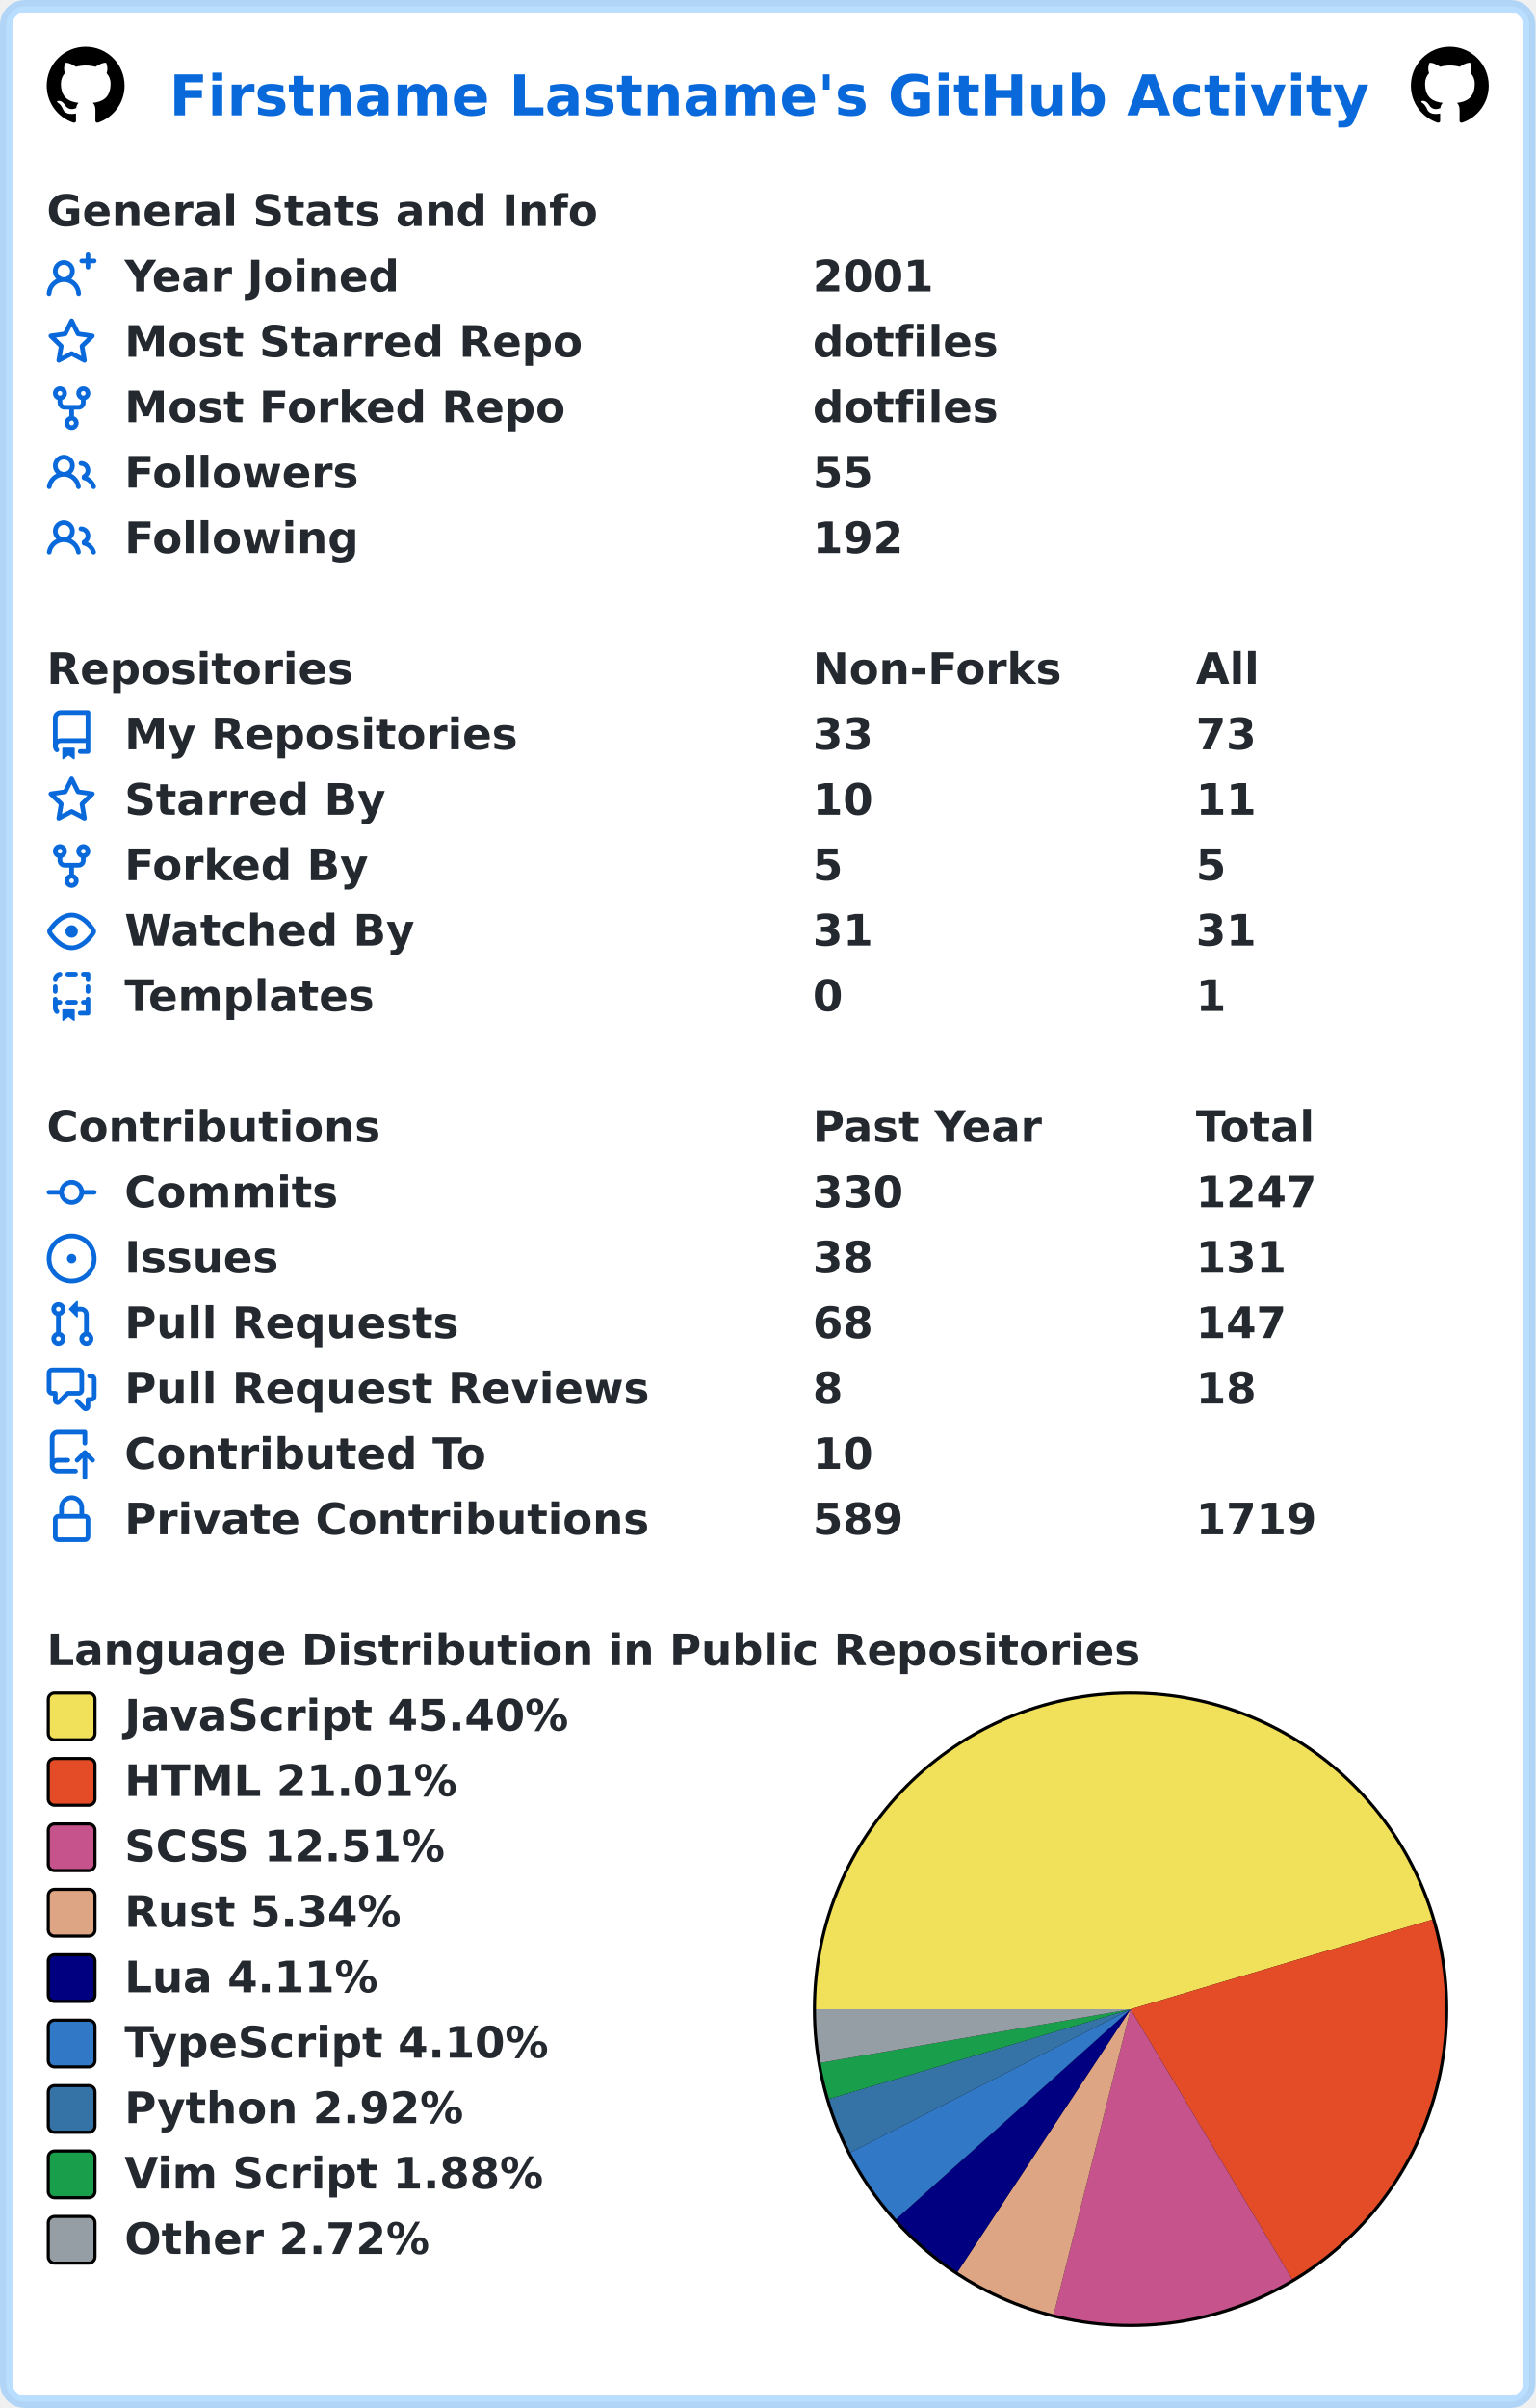
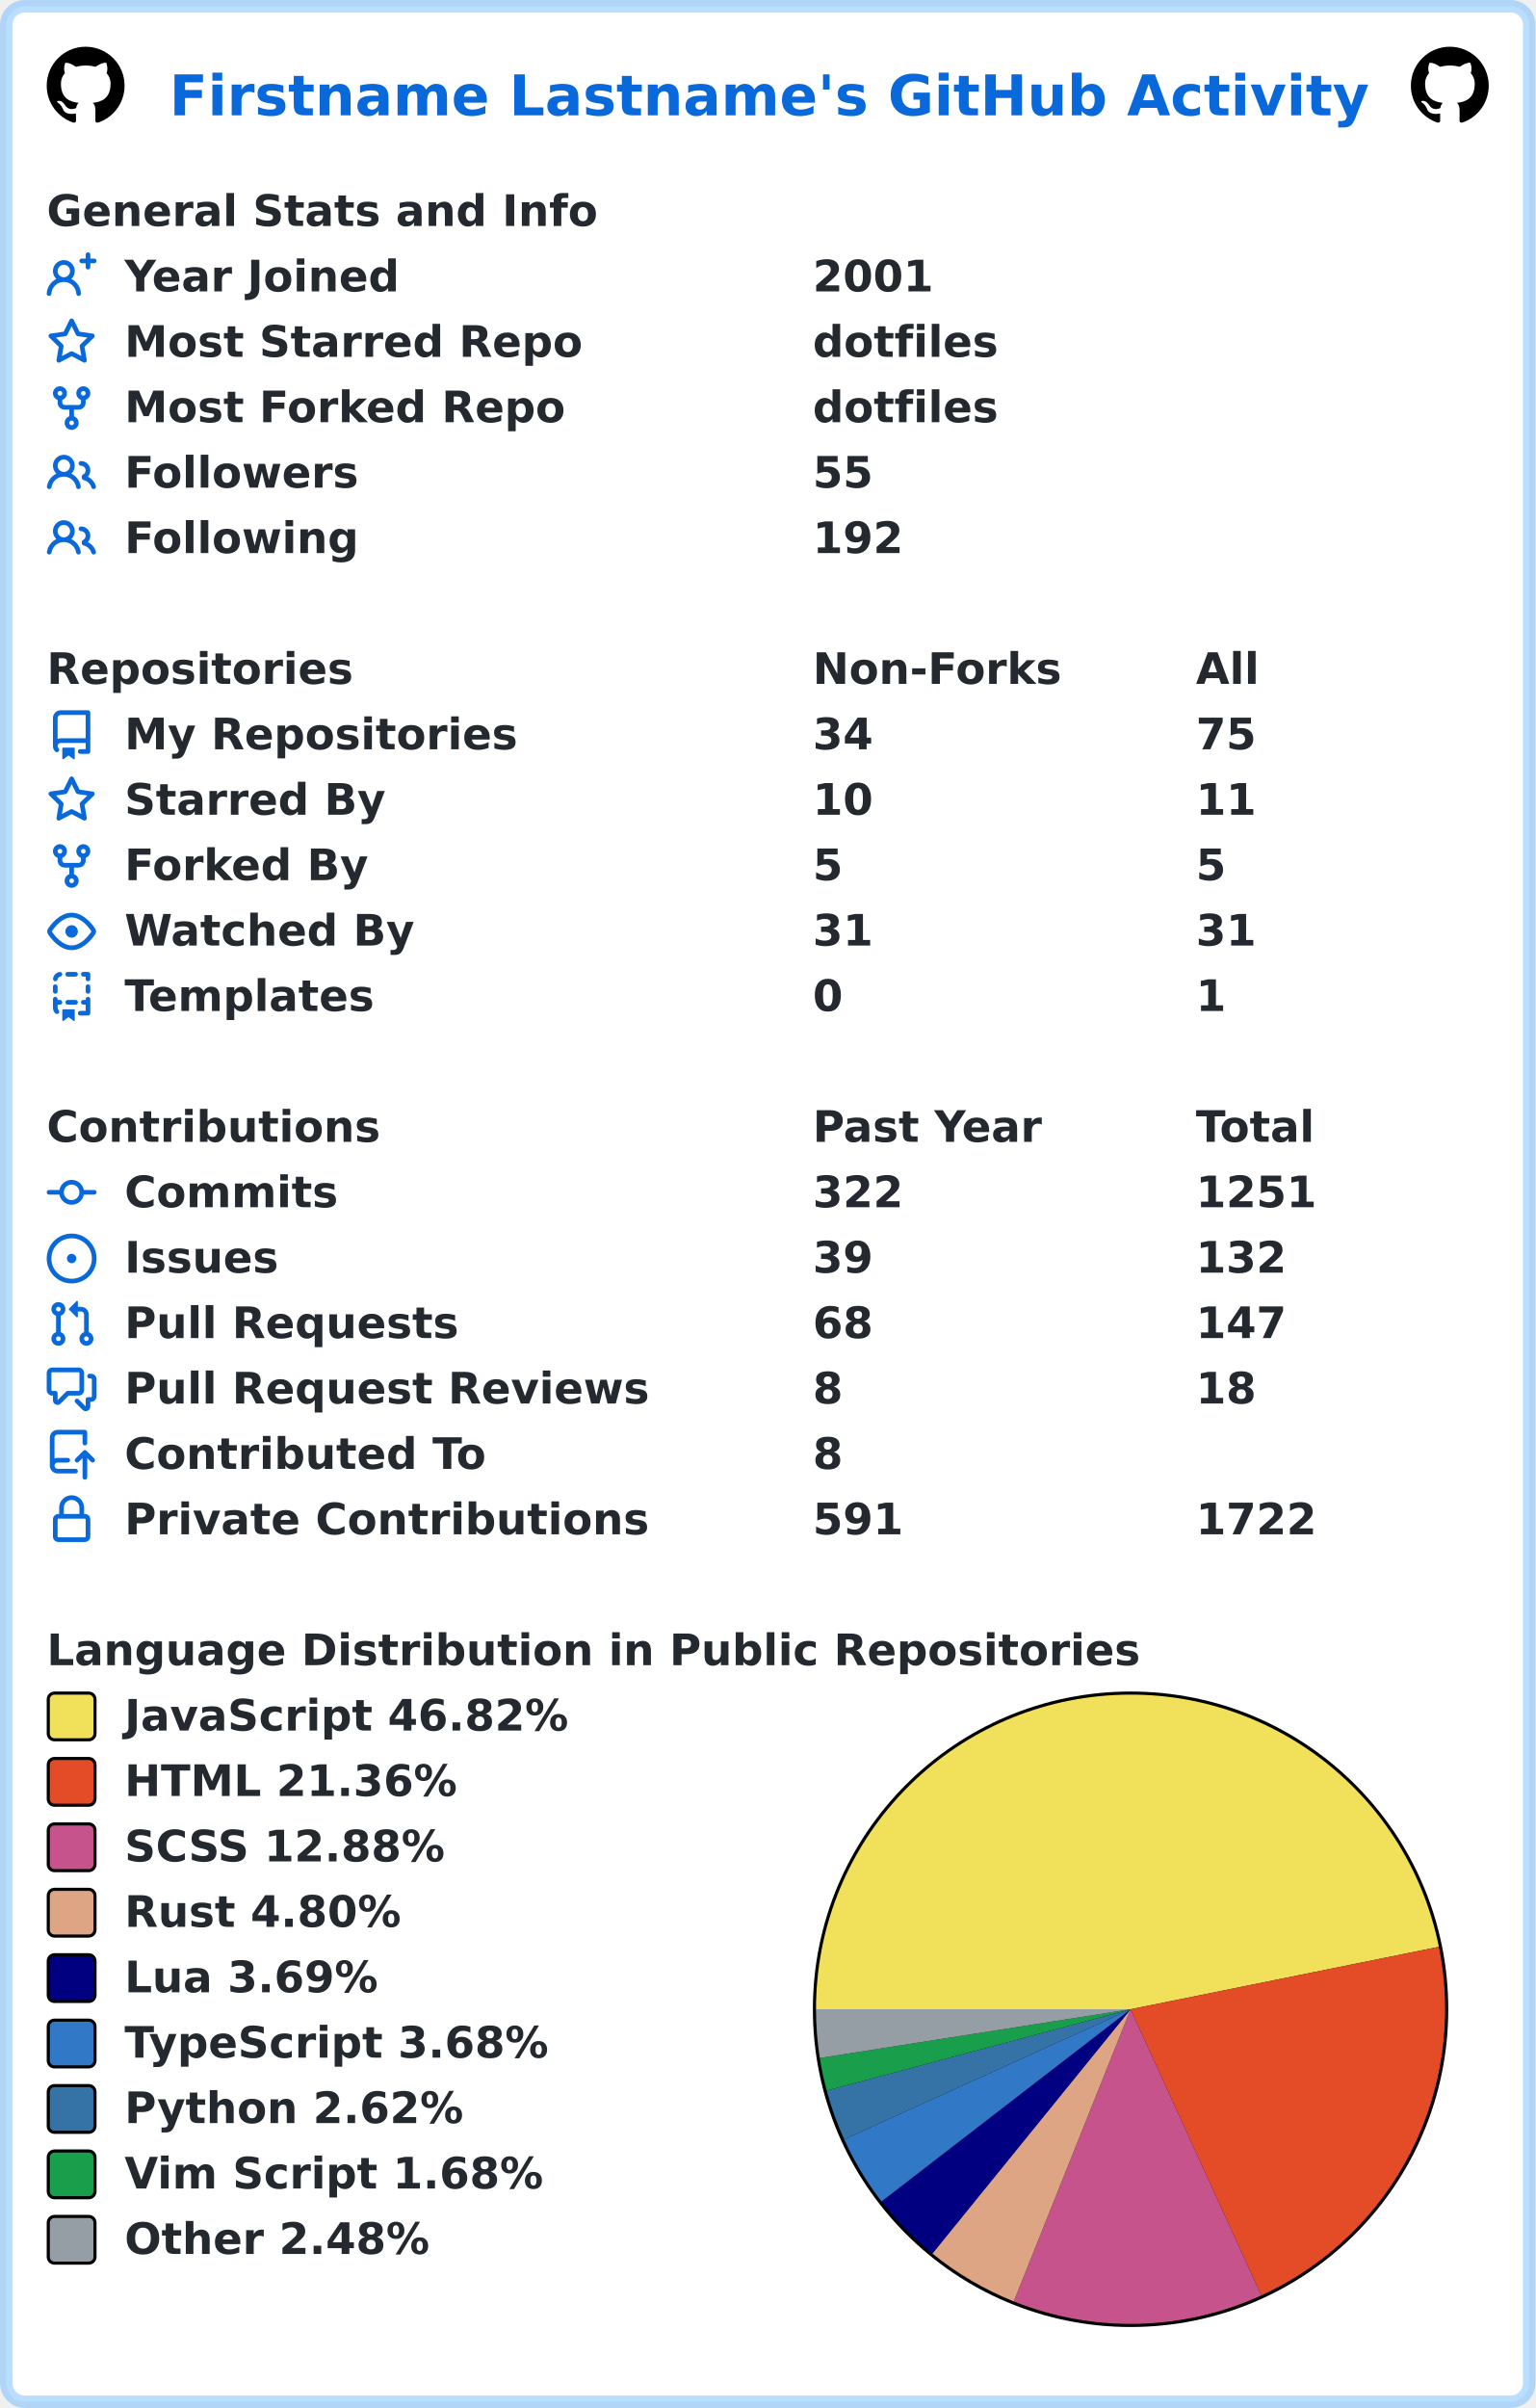
<svg xmlns="http://www.w3.org/2000/svg" width="493" height="773" viewBox="0 0 493 773" lang="en" xml:lang="en">
  <rect x="2" y="2" stroke-width="4" rx="6" width="489" height="769" stroke="rgba(84,174,255,0.4)" fill="#ffffff" />
  <g font-weight="600" font-size="110pt" font-family="Verdana,Geneva,DejaVu Sans,sans-serif" text-rendering="geometricPrecision">
    <text x="442" y="301" lengthAdjust="spacingAndGlyphs" textLength="3117" transform="scale(0.123)" fill="#0969da">Firstname Lastname's GitHub Activity</text>
    <svg x="15" y="15" width="25" height="25" viewBox="0 0 16 16">
      <path fill="#000000" fill-rule="evenodd" d="M8 0C3.58 0 0 3.58 0 8c0 3.54 2.29 6.53 5.47 7.59.4.07.55-.17.55-.38 0-.19-.01-.82-.01-1.49-2.01.37-2.53-.49-2.69-.94-.09-.23-.48-.94-.82-1.13-.28-.15-.68-.52-.01-.53.63-.01 1.08.58 1.23.82.72 1.21 1.87.87 2.33.66.07-.52.28-.87.51-1.07-1.78-.2-3.64-.89-3.64-3.95 0-.87.31-1.59.82-2.15-.08-.2-.36-1.02.08-2.12 0 0 .67-.21 2.2.82.64-.18 1.32-.27 2-.27.68 0 1.36.09 2 .27 1.53-1.04 2.2-.82 2.2-.82.44 1.1.16 1.92.08 2.12.51.56.82 1.27.82 2.15 0 3.07-1.87 3.75-3.65 3.95.29.25.54.73.54 1.48 0 1.07-.01 1.93-.01 2.2 0 .21.15.46.55.38A8.013 8.013 0 0016 8c0-4.42-3.58-8-8-8z" />
    </svg>
    <svg x="453" y="15" width="25" height="25" viewBox="0 0 16 16">
      <path fill="#000000" fill-rule="evenodd" d="M8 0C3.58 0 0 3.58 0 8c0 3.54 2.29 6.53 5.47 7.59.4.07.55-.17.55-.38 0-.19-.01-.82-.01-1.49-2.01.37-2.53-.49-2.69-.94-.09-.23-.48-.94-.82-1.13-.28-.15-.68-.52-.01-.53.63-.01 1.08.58 1.23.82.72 1.21 1.87.87 2.33.66.07-.52.28-.87.51-1.07-1.78-.2-3.64-.89-3.64-3.95 0-.87.31-1.59.82-2.15-.08-.2-.36-1.02.08-2.12 0 0 .67-.21 2.2.82.64-.18 1.32-.27 2-.27.68 0 1.36.09 2 .27 1.53-1.04 2.2-.82 2.2-.82.44 1.1.16 1.92.08 2.12.51.56.82 1.27.82 2.15 0 3.07-1.87 3.75-3.65 3.95.29.25.54.73.54 1.48 0 1.07-.01 1.93-.01 2.2 0 .21.15.46.55.38A8.013 8.013 0 0016 8c0-4.42-3.58-8-8-8z" />
    </svg>
    <g transform="translate(0, 60)" fill="#24292f">
      <g transform="translate(15, 0)">
        <g transform="scale(0.095)">
          <text x="0" y="132" textLength="1851" lengthAdjust="spacingAndGlyphs">General Stats and Info</text>
        </g>
      </g>
      <g transform="translate(15, 21)">
        <path fill="#0969da" fill-rule="evenodd" d="M13.25 0a.75.75 0 01.75.75V2h1.25a.75.75 0 010 1.5H14v1.25a.75.75 0 01-1.5 0V3.5h-1.25a.75.75 0 010-1.5h1.25V.75a.75.75 0 01.75-.75zM5.5 4a2 2 0 100 4 2 2 0 000-4zm2.4 4.548a3.5 3.5 0 10-4.799 0 5.527 5.527 0 00-3.1 4.66.75.75 0 101.498.085A4.01 4.01 0 015.5 9.5a4.01 4.01 0 014.001 3.793.75.75 0 101.498-.086 5.527 5.527 0 00-3.1-4.659z" />
        <g transform="scale(0.095)">
          <text lengthAdjust="spacingAndGlyphs" textLength="932" x="263" y="132">Year Joined</text>
          <text lengthAdjust="spacingAndGlyphs" textLength="420" x="2589" y="132">2001</text>
        </g>
      </g>
      <g transform="translate(15, 42)">
        <path fill="#0969da" fill-rule="evenodd" d="M8 .25a.75.75 0 01.673.418l1.882 3.815 4.21.612a.75.75 0 01.416 1.279l-3.046 2.97.719 4.192a.75.75 0 01-1.088.791L8 12.347l-3.766 1.98a.75.75 0 01-1.088-.79l.72-4.194L.818 6.374a.75.75 0 01.416-1.28l4.21-.611L7.327.668A.75.75 0 018 .25zm0 2.445L6.615 5.5a.75.75 0 01-.564.41l-3.097.45 2.24 2.184a.75.75 0 01.216.664l-.528 3.084 2.769-1.456a.75.75 0 01.698 0l2.77 1.456-.53-3.084a.75.75 0 01.216-.664l2.24-2.183-3.096-.45a.75.75 0 01-.564-.41L8 2.694v.001z" />
        <g transform="scale(0.095)">
          <text lengthAdjust="spacingAndGlyphs" textLength="1532" x="263" y="132">Most Starred Repo</text>
          <text lengthAdjust="spacingAndGlyphs" textLength="609" x="2589" y="132">dotfiles</text>
        </g>
      </g>
      <g transform="translate(15, 63)">
        <path fill="#0969da" fill-rule="evenodd" d="M5 3.25a.75.75 0 11-1.5 0 .75.75 0 011.5 0zm0 2.122a2.25 2.25 0 10-1.5 0v.878A2.25 2.25 0 005.75 8.5h1.5v2.128a2.251 2.251 0 101.5 0V8.5h1.5a2.25 2.25 0 002.25-2.25v-.878a2.25 2.25 0 10-1.5 0v.878a.75.75 0 01-.75.75h-4.5A.75.75 0 015 6.25v-.878zm3.75 7.378a.75.75 0 11-1.5 0 .75.75 0 011.5 0zm3-8.75a.75.75 0 100-1.5.75.75 0 000 1.5z" />
        <g transform="scale(0.095)">
          <text lengthAdjust="spacingAndGlyphs" textLength="1485" x="263" y="132">Most Forked Repo</text>
          <text lengthAdjust="spacingAndGlyphs" textLength="609" x="2589" y="132">dotfiles</text>
        </g>
      </g>
      <g transform="translate(15, 84)">
        <path fill="#0969da" fill-rule="evenodd" d="M5.5 3.5a2 2 0 100 4 2 2 0 000-4zM2 5.5a3.5 3.5 0 115.898 2.549 5.507 5.507 0 013.034 4.084.75.75 0 11-1.482.235 4.001 4.001 0 00-7.9 0 .75.75 0 01-1.482-.236A5.507 5.507 0 013.102 8.05 3.49 3.49 0 012 5.5zM11 4a.75.75 0 100 1.5 1.5 1.5 0 01.666 2.844.75.75 0 00-.416.672v.352a.75.75 0 00.574.73c1.2.289 2.162 1.2 2.522 2.372a.75.75 0 101.434-.44 5.01 5.01 0 00-2.56-3.012A3 3 0 0011 4z" />
        <g transform="scale(0.095)">
          <text lengthAdjust="spacingAndGlyphs" textLength="778" x="263" y="132">Followers</text>
          <text lengthAdjust="spacingAndGlyphs" textLength="210" x="2589" y="132">55</text>
        </g>
      </g>
      <g transform="translate(15, 105)">
        <path fill="#0969da" fill-rule="evenodd" d="M5.5 3.5a2 2 0 100 4 2 2 0 000-4zM2 5.5a3.5 3.5 0 115.898 2.549 5.507 5.507 0 013.034 4.084.75.75 0 11-1.482.235 4.001 4.001 0 00-7.9 0 .75.75 0 01-1.482-.236A5.507 5.507 0 013.102 8.05 3.49 3.49 0 012 5.5zM11 4a.75.75 0 100 1.5 1.5 1.5 0 01.666 2.844.75.75 0 00-.416.672v.352a.75.75 0 00.574.73c1.2.289 2.162 1.2 2.522 2.372a.75.75 0 101.434-.44 5.01 5.01 0 00-2.56-3.012A3 3 0 0011 4z" />
        <g transform="scale(0.095)">
          <text lengthAdjust="spacingAndGlyphs" textLength="780" x="263" y="132">Following</text>
          <text lengthAdjust="spacingAndGlyphs" textLength="315" x="2589" y="132">192</text>
        </g>
      </g>
    </g>
    <g transform="translate(0, 207)" fill="#24292f">
      <g transform="translate(15, 0)">
        <g transform="scale(0.095)">
          <text x="0" y="132" textLength="1020" lengthAdjust="spacingAndGlyphs">Repositories</text>
          <text x="2589" y="132" textLength="832" lengthAdjust="spacingAndGlyphs">Non-Forks</text>
          <text x="3884" y="132" textLength="206" lengthAdjust="spacingAndGlyphs">All</text>
        </g>
      </g>
      <g transform="translate(15, 21)">
        <path fill="#0969da" fill-rule="evenodd" d="M2 2.5A2.5 2.5 0 014.5 0h8.75a.75.75 0 01.75.75v12.5a.75.75 0 01-.75.75h-2.5a.75.75 0 110-1.5h1.75v-2h-8a1 1 0 00-.714 1.7.75.75 0 01-1.072 1.05A2.495 2.495 0 012 11.5v-9zm10.5-1V9h-8c-.356 0-.694.074-1 .208V2.5a1 1 0 011-1h8zM5 12.25v3.25a.25.25 0 00.4.2l1.45-1.087a.25.25 0 01.3 0L8.6 15.7a.25.25 0 00.4-.2v-3.25a.25.25 0 00-.25-.25h-3.5a.25.25 0 00-.25.25z" />
        <g transform="scale(0.095)">
          <text lengthAdjust="spacingAndGlyphs" textLength="1312" x="263" y="132">My Repositories</text>
-           <text lengthAdjust="spacingAndGlyphs" textLength="210" x="2589" y="132">33</text>
-           <text lengthAdjust="spacingAndGlyphs" textLength="210" x="3884" y="132">73</text>
+           <text lengthAdjust="spacingAndGlyphs" textLength="210" x="2589" y="132">34</text>
+           <text lengthAdjust="spacingAndGlyphs" textLength="210" x="3884" y="132">75</text>
        </g>
      </g>
      <g transform="translate(15, 42)">
        <path fill="#0969da" fill-rule="evenodd" d="M8 .25a.75.75 0 01.673.418l1.882 3.815 4.21.612a.75.75 0 01.416 1.279l-3.046 2.97.719 4.192a.75.75 0 01-1.088.791L8 12.347l-3.766 1.98a.75.75 0 01-1.088-.79l.72-4.194L.818 6.374a.75.75 0 01.416-1.28l4.21-.611L7.327.668A.75.75 0 018 .25zm0 2.445L6.615 5.5a.75.75 0 01-.564.41l-3.097.45 2.24 2.184a.75.75 0 01.216.664l-.528 3.084 2.769-1.456a.75.75 0 01.698 0l2.77 1.456-.53-3.084a.75.75 0 01.216-.664l2.24-2.183-3.096-.45a.75.75 0 01-.564-.41L8 2.694v.001z" />
        <g transform="scale(0.095)">
          <text lengthAdjust="spacingAndGlyphs" textLength="874" x="263" y="132">Starred By</text>
          <text lengthAdjust="spacingAndGlyphs" textLength="210" x="2589" y="132">10</text>
          <text lengthAdjust="spacingAndGlyphs" textLength="210" x="3884" y="132">11</text>
        </g>
      </g>
      <g transform="translate(15, 63)">
        <path fill="#0969da" fill-rule="evenodd" d="M5 3.25a.75.75 0 11-1.5 0 .75.75 0 011.5 0zm0 2.122a2.25 2.25 0 10-1.5 0v.878A2.25 2.25 0 005.75 8.5h1.5v2.128a2.251 2.251 0 101.5 0V8.5h1.5a2.25 2.25 0 002.25-2.25v-.878a2.25 2.25 0 10-1.5 0v.878a.75.75 0 01-.75.75h-4.5A.75.75 0 015 6.25v-.878zm3.75 7.378a.75.75 0 11-1.5 0 .75.75 0 011.5 0zm3-8.75a.75.75 0 100-1.5.75.75 0 000 1.5z" />
        <g transform="scale(0.095)">
          <text lengthAdjust="spacingAndGlyphs" textLength="828" x="263" y="132">Forked By</text>
          <text lengthAdjust="spacingAndGlyphs" textLength="105" x="2589" y="132">5</text>
          <text lengthAdjust="spacingAndGlyphs" textLength="105" x="3884" y="132">5</text>
        </g>
      </g>
      <g transform="translate(15, 84)">
        <path fill="#0969da" fill-rule="evenodd" d="M1.679 7.932c.412-.621 1.242-1.75 2.366-2.717C5.175 4.242 6.527 3.5 8 3.5c1.473 0 2.824.742 3.955 1.715 1.124.967 1.954 2.096 2.366 2.717a.119.119 0 010 .136c-.412.621-1.242 1.75-2.366 2.717C10.825 11.758 9.473 12.5 8 12.5c-1.473 0-2.824-.742-3.955-1.715C2.92 9.818 2.09 8.69 1.679 8.068a.119.119 0 010-.136zM8 2c-1.981 0-3.67.992-4.933 2.078C1.797 5.169.88 6.423.43 7.1a1.619 1.619 0 000 1.798c.45.678 1.367 1.932 2.637 3.024C4.329 13.008 6.019 14 8 14c1.981 0 3.67-.992 4.933-2.078 1.27-1.091 2.187-2.345 2.637-3.023a1.619 1.619 0 000-1.798c-.45-.678-1.367-1.932-2.637-3.023C11.671 2.992 9.981 2 8 2zm0 8a2 2 0 100-4 2 2 0 000 4z" />
        <g transform="scale(0.095)">
          <text lengthAdjust="spacingAndGlyphs" textLength="993" x="263" y="132">Watched By</text>
          <text lengthAdjust="spacingAndGlyphs" textLength="210" x="2589" y="132">31</text>
          <text lengthAdjust="spacingAndGlyphs" textLength="210" x="3884" y="132">31</text>
        </g>
      </g>
      <g transform="translate(15, 105)">
        <path fill="#0969da" fill-rule="evenodd" d="M6 .75A.75.75 0 016.75 0h2.5a.75.75 0 010 1.5h-2.5A.75.75 0 016 .75zm5 0a.75.75 0 01.75-.75h1.5a.75.75 0 01.75.75v1.5a.75.75 0 01-1.5 0V1.5h-.75A.75.75 0 0111 .75zM4.992.662a.75.75 0 01-.636.848c-.436.063-.783.41-.846.846a.75.75 0 01-1.485-.212A2.501 2.501 0 014.144.025a.75.75 0 01.848.637zM2.75 4a.75.75 0 01.75.75v1.5a.75.75 0 01-1.5 0v-1.5A.75.75 0 012.75 4zm10.5 0a.75.75 0 01.75.75v1.5a.75.75 0 01-1.5 0v-1.5a.75.75 0 01.75-.75zM2.75 8a.75.75 0 01.75.75v.268A1.72 1.72 0 013.75 9h.5a.75.75 0 010 1.5h-.5a.25.25 0 00-.25.25v.75c0 .28.114.532.3.714a.75.75 0 01-1.05 1.072A2.495 2.495 0 012 11.5V8.75A.75.75 0 012.75 8zm10.5 0a.75.75 0 01.75.75v4.5a.75.75 0 01-.75.75h-2.5a.75.75 0 010-1.5h1.75v-2h-.75a.75.75 0 010-1.5h.75v-.25a.75.75 0 01.75-.75zM6 9.75A.75.75 0 016.75 9h2.5a.75.75 0 010 1.5h-2.5A.75.75 0 016 9.75zm-1 2.5v3.25a.25.25 0 00.4.2l1.45-1.087a.25.25 0 01.3 0L8.6 15.7a.25.25 0 00.4-.2v-3.25a.25.25 0 00-.25-.25h-3.5a.25.25 0 00-.25.25z" />
        <g transform="scale(0.095)">
          <text lengthAdjust="spacingAndGlyphs" textLength="868" x="263" y="132">Templates</text>
          <text lengthAdjust="spacingAndGlyphs" textLength="105" x="2589" y="132">0</text>
          <text lengthAdjust="spacingAndGlyphs" textLength="105" x="3884" y="132">1</text>
        </g>
      </g>
    </g>
    <g transform="translate(0, 354)" fill="#24292f">
      <g transform="translate(15, 0)">
        <g transform="scale(0.095)">
          <text x="0" y="132" textLength="1112" lengthAdjust="spacingAndGlyphs">Contributions</text>
          <text x="2589" y="132" textLength="774" lengthAdjust="spacingAndGlyphs">Past Year</text>
          <text x="3884" y="132" textLength="414" lengthAdjust="spacingAndGlyphs">Total</text>
        </g>
      </g>
      <g transform="translate(15, 21)">
        <path fill="#0969da" fill-rule="evenodd" d="M10.5 7.75a2.5 2.5 0 11-5 0 2.5 2.5 0 015 0zm1.43.75a4.002 4.002 0 01-7.86 0H.75a.75.75 0 110-1.5h3.32a4.001 4.001 0 017.86 0h3.32a.75.75 0 110 1.5h-3.32z" />
        <g transform="scale(0.095)">
          <text lengthAdjust="spacingAndGlyphs" textLength="734" x="263" y="132">Commits</text>
-           <text lengthAdjust="spacingAndGlyphs" textLength="315" x="2589" y="132">330</text>
-           <text lengthAdjust="spacingAndGlyphs" textLength="420" x="3884" y="132">1247</text>
+           <text lengthAdjust="spacingAndGlyphs" textLength="315" x="2589" y="132">322</text>
+           <text lengthAdjust="spacingAndGlyphs" textLength="420" x="3884" y="132">1251</text>
        </g>
      </g>
      <g transform="translate(15, 42)">
        <path fill="#0969da" d="M8 9.5a1.5 1.5 0 100-3 1.5 1.5 0 000 3z" />
        <path fill="#0969da" fill-rule="evenodd" d="M8 0a8 8 0 100 16A8 8 0 008 0zM1.5 8a6.5 6.5 0 1113 0 6.5 6.5 0 01-13 0z" />
        <g transform="scale(0.095)">
          <text lengthAdjust="spacingAndGlyphs" textLength="512" x="263" y="132">Issues</text>
-           <text lengthAdjust="spacingAndGlyphs" textLength="210" x="2589" y="132">38</text>
-           <text lengthAdjust="spacingAndGlyphs" textLength="315" x="3884" y="132">131</text>
+           <text lengthAdjust="spacingAndGlyphs" textLength="210" x="2589" y="132">39</text>
+           <text lengthAdjust="spacingAndGlyphs" textLength="315" x="3884" y="132">132</text>
        </g>
      </g>
      <g transform="translate(15, 63)">
        <path fill="#0969da" fill-rule="evenodd" d="M7.177 3.073L9.573.677A.25.25 0 0110 .854v4.792a.25.25 0 01-.427.177L7.177 3.427a.25.25 0 010-.354zM3.75 2.5a.75.75 0 100 1.5.75.75 0 000-1.5zm-2.25.75a2.25 2.25 0 113 2.122v5.256a2.251 2.251 0 11-1.5 0V5.372A2.25 2.25 0 011.5 3.25zM11 2.5h-1V4h1a1 1 0 011 1v5.628a2.251 2.251 0 101.5 0V5A2.5 2.5 0 0011 2.5zm1 10.25a.75.75 0 111.5 0 .75.75 0 01-1.5 0zM3.75 12a.75.75 0 100 1.5.75.75 0 000-1.5z" />
        <g transform="scale(0.095)">
          <text lengthAdjust="spacingAndGlyphs" textLength="1113" x="263" y="132">Pull Requests</text>
          <text lengthAdjust="spacingAndGlyphs" textLength="210" x="2589" y="132">68</text>
          <text lengthAdjust="spacingAndGlyphs" textLength="315" x="3884" y="132">147</text>
        </g>
      </g>
      <g transform="translate(15, 84)">
        <path fill="#0969da" fill-rule="evenodd" d="M1.5 2.75a.25.25 0 01.25-.25h8.5a.25.25 0 01.25.25v5.5a.25.25 0 01-.25.25h-3.5a.75.75 0 00-.53.22L3.5 11.44V9.25a.75.75 0 00-.75-.75h-1a.25.25 0 01-.25-.25v-5.5zM1.75 1A1.75 1.75 0 000 2.75v5.5C0 9.216.784 10 1.75 10H2v1.543a1.457 1.457 0 002.487 1.03L7.061 10h3.189A1.75 1.75 0 0012 8.25v-5.5A1.75 1.75 0 0010.25 1h-8.5zM14.5 4.75a.25.25 0 00-.25-.25h-.5a.75.75 0 110-1.5h.5c.966 0 1.75.784 1.75 1.75v5.5A1.75 1.75 0 0114.25 12H14v1.543a1.457 1.457 0 01-2.487 1.03L9.22 12.28a.75.75 0 111.06-1.06l2.22 2.22v-2.19a.75.75 0 01.75-.75h1a.25.25 0 00.25-.25v-5.5z" />
        <g transform="scale(0.095)">
          <text lengthAdjust="spacingAndGlyphs" textLength="1762" x="263" y="132">Pull Request Reviews</text>
          <text lengthAdjust="spacingAndGlyphs" textLength="105" x="2589" y="132">8</text>
          <text lengthAdjust="spacingAndGlyphs" textLength="210" x="3884" y="132">18</text>
        </g>
      </g>
      <g transform="translate(15, 105)">
        <path fill="#0969da" fill-rule="evenodd" d="M1 2.5A2.5 2.5 0 013.5 0h8.75a.75.75 0 01.75.75v3.5a.75.75 0 01-1.5 0V1.5h-8a1 1 0 00-1 1v6.708A2.492 2.492 0 013.5 9h3.25a.75.75 0 010 1.5H3.5a1 1 0 100 2h5.75a.75.75 0 010 1.5H3.5A2.5 2.5 0 011 11.5v-9zm13.23 7.79a.75.75 0 001.06-1.06l-2.505-2.505a.75.75 0 00-1.06 0L9.22 9.229a.75.75 0 001.06 1.061l1.225-1.224v6.184a.75.75 0 001.5 0V9.066l1.224 1.224z" />
        <g transform="scale(0.095)">
          <text lengthAdjust="spacingAndGlyphs" textLength="1234" x="263" y="132">Contributed To</text>
-           <text lengthAdjust="spacingAndGlyphs" textLength="210" x="2589" y="132">10</text>
+           <text lengthAdjust="spacingAndGlyphs" textLength="105" x="2589" y="132">8</text>
        </g>
      </g>
      <g transform="translate(15, 126)">
        <path fill="#0969da" fill-rule="evenodd" d="M4 4v2h-.25A1.75 1.75 0 002 7.75v5.5c0 .966.784 1.75 1.75 1.75h8.5A1.75 1.75 0 0014 13.25v-5.5A1.75 1.75 0 0012.25 6H12V4a4 4 0 10-8 0zm6.5 2V4a2.5 2.5 0 00-5 0v2h5zM12 7.5h.25a.25.25 0 01.25.25v5.5a.25.25 0 01-.25.25h-8.5a.25.25 0 01-.25-.25v-5.5a.25.25 0 01.25-.25H12z" />
        <g transform="scale(0.095)">
          <text lengthAdjust="spacingAndGlyphs" textLength="1742" x="263" y="132">Private Contributions</text>
-           <text lengthAdjust="spacingAndGlyphs" textLength="315" x="2589" y="132">589</text>
-           <text lengthAdjust="spacingAndGlyphs" textLength="420" x="3884" y="132">1719</text>
+           <text lengthAdjust="spacingAndGlyphs" textLength="315" x="2589" y="132">591</text>
+           <text lengthAdjust="spacingAndGlyphs" textLength="420" x="3884" y="132">1722</text>
        </g>
      </g>
    </g>
    <g transform="translate(0, 522)" fill="#24292f">
      <g transform="translate(15, 0)">
        <g transform="scale(0.095)">
          <text x="0" y="132" textLength="3652" lengthAdjust="spacingAndGlyphs">Language Distribution in Public Repositories</text>
        </g>
      </g>
      <g transform="translate(261, 21)">
        <circle cx="102" cy="102" r="102" fill="#000000" />
      </g>
      <g transform="translate(262, 22)">
-         <path fill-rule="evenodd" fill="#f1e05a" d="M 0.0,101 A 101 101 0 0 1 197.811 72.216 L 101,101 Z" />
-         <path fill-rule="evenodd" fill="#e34c26" d="M 197.811,72.216 A 101 101 0 0 1 152.88 187.657 L 101,101 Z" />
-         <path fill-rule="evenodd" fill="#c6538c" d="M 152.88,187.657 A 101 101 0 0 1 76.319 198.938 L 101,101 Z" />
-         <path fill-rule="evenodd" fill="#dea584" d="M 76.319,198.938 A 101 101 0 0 1 45.431 185.339 L 101,101 Z" />
-         <path fill-rule="evenodd" fill="#000080" d="M 45.431,185.339 A 101 101 0 0 1 25.735 168.351 L 101,101 Z" />
-         <path fill-rule="evenodd" fill="#3178c6" d="M 25.735,168.351 A 101 101 0 0 1 11.068 146.971 L 101,101 Z" />
-         <path fill-rule="evenodd" fill="#3572A5" d="M 11.068,146.971 A 101 101 0 0 1 4.187 129.779 L 101,101 Z" />
-         <path fill-rule="evenodd" fill="#199f4b" d="M 4.187,129.779 A 101 101 0 0 1 1.473 118.189 L 101,101 Z" />
-         <path fill-rule="evenodd" fill="#959da5" d="M 1.473,118.189 A 101 101 0 0 1 0.0 101 L 101,101 Z" />
+         <path fill-rule="evenodd" fill="#f1e05a" d="M 0.0,101 A 101 101 0 0 1 199.991 80.957 L 101,101 Z" />
+         <path fill-rule="evenodd" fill="#e34c26" d="M 199.991,80.957 A 101 101 0 0 1 142.985 192.86 L 101,101 Z" />
+         <path fill-rule="evenodd" fill="#c6538c" d="M 142.985,192.86 A 101 101 0 0 1 63.491 194.777 L 101,101 Z" />
+         <path fill-rule="evenodd" fill="#dea584" d="M 63.491,194.777 A 101 101 0 0 1 37.352 179.421 L 101,101 Z" />
+         <path fill-rule="evenodd" fill="#000080" d="M 37.352,179.421 A 101 101 0 0 1 21.041 162.705 L 101,101 Z" />
+         <path fill-rule="evenodd" fill="#3178c6" d="M 21.041,162.705 A 101 101 0 0 1 9.036 142.757 L 101,101 Z" />
+         <path fill-rule="evenodd" fill="#3572A5" d="M 9.036,142.757 A 101 101 0 0 1 3.432 127.106 L 101,101 Z" />
+         <path fill-rule="evenodd" fill="#199f4b" d="M 3.432,127.106 A 101 101 0 0 1 1.22 116.654 L 101,101 Z" />
+         <path fill-rule="evenodd" fill="#959da5" d="M 1.22,116.654 A 101 101 0 0 1 0.0 101 L 101,101 Z" />
      </g>
      <g transform="translate(15, 21)">
        <rect x="0.5" y="0.5" rx="2" width="15" height="15" fill="#f1e05a" stroke-width="1" stroke="#000000" />
-         <text transform="scale(0.095)" x="263" y="132" textLength="1516" lengthAdjust="spacingAndGlyphs">JavaScript 45.40%</text>
+         <text transform="scale(0.095)" x="263" y="132" textLength="1516" lengthAdjust="spacingAndGlyphs">JavaScript 46.82%</text>
      </g>
      <g transform="translate(15, 42)">
        <rect x="0.5" y="0.5" rx="2" width="15" height="15" fill="#e34c26" stroke-width="1" stroke="#000000" />
-         <text transform="scale(0.095)" x="263" y="132" textLength="1142" lengthAdjust="spacingAndGlyphs">HTML 21.01%</text>
+         <text transform="scale(0.095)" x="263" y="132" textLength="1142" lengthAdjust="spacingAndGlyphs">HTML 21.36%</text>
      </g>
      <g transform="translate(15, 63)">
        <rect x="0.5" y="0.5" rx="2" width="15" height="15" fill="#c6538c" stroke-width="1" stroke="#000000" />
-         <text transform="scale(0.095)" x="263" y="132" textLength="1113" lengthAdjust="spacingAndGlyphs">SCSS 12.51%</text>
+         <text transform="scale(0.095)" x="263" y="132" textLength="1113" lengthAdjust="spacingAndGlyphs">SCSS 12.88%</text>
      </g>
      <g transform="translate(15, 84)">
        <rect x="0.5" y="0.5" rx="2" width="15" height="15" fill="#dea584" stroke-width="1" stroke="#000000" />
-         <text transform="scale(0.095)" x="263" y="132" textLength="946" lengthAdjust="spacingAndGlyphs">Rust 5.34%</text>
+         <text transform="scale(0.095)" x="263" y="132" textLength="946" lengthAdjust="spacingAndGlyphs">Rust 4.80%</text>
      </g>
      <g transform="translate(15, 105)">
        <rect x="0.5" y="0.5" rx="2" width="15" height="15" fill="#000080" stroke-width="1" stroke="#000000" />
-         <text transform="scale(0.095)" x="263" y="132" textLength="874" lengthAdjust="spacingAndGlyphs">Lua 4.11%</text>
+         <text transform="scale(0.095)" x="263" y="132" textLength="874" lengthAdjust="spacingAndGlyphs">Lua 3.69%</text>
      </g>
      <g transform="translate(15, 126)">
        <rect x="0.5" y="0.5" rx="2" width="15" height="15" fill="#3178c6" stroke-width="1" stroke="#000000" />
-         <text transform="scale(0.095)" x="263" y="132" textLength="1462" lengthAdjust="spacingAndGlyphs">TypeScript 4.10%</text>
+         <text transform="scale(0.095)" x="263" y="132" textLength="1462" lengthAdjust="spacingAndGlyphs">TypeScript 3.68%</text>
      </g>
      <g transform="translate(15, 147)">
        <rect x="0.5" y="0.5" rx="2" width="15" height="15" fill="#3572A5" stroke-width="1" stroke="#000000" />
-         <text transform="scale(0.095)" x="263" y="132" textLength="1149" lengthAdjust="spacingAndGlyphs">Python 2.92%</text>
+         <text transform="scale(0.095)" x="263" y="132" textLength="1149" lengthAdjust="spacingAndGlyphs">Python 2.62%</text>
      </g>
      <g transform="translate(15, 168)">
        <rect x="0.5" y="0.5" rx="2" width="15" height="15" fill="#199f4b" stroke-width="1" stroke="#000000" />
-         <text transform="scale(0.095)" x="263" y="132" textLength="1428" lengthAdjust="spacingAndGlyphs">Vim Script 1.88%</text>
+         <text transform="scale(0.095)" x="263" y="132" textLength="1428" lengthAdjust="spacingAndGlyphs">Vim Script 1.68%</text>
      </g>
      <g transform="translate(15, 189)">
        <rect x="0.5" y="0.5" rx="2" width="15" height="15" fill="#959da5" stroke-width="1" stroke="#000000" />
-         <text transform="scale(0.095)" x="263" y="132" textLength="1047" lengthAdjust="spacingAndGlyphs">Other 2.72%</text>
+         <text transform="scale(0.095)" x="263" y="132" textLength="1047" lengthAdjust="spacingAndGlyphs">Other 2.48%</text>
      </g>
    </g>
  </g>
</svg>
